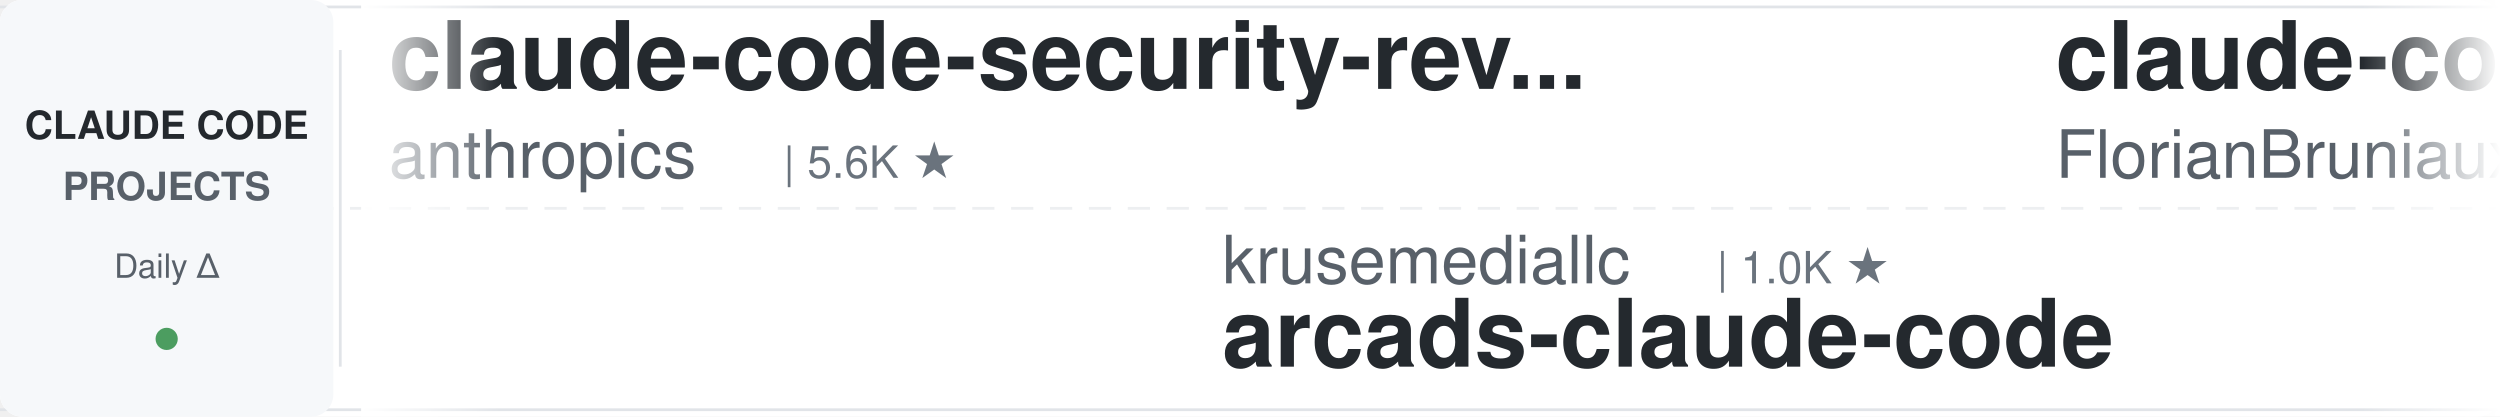
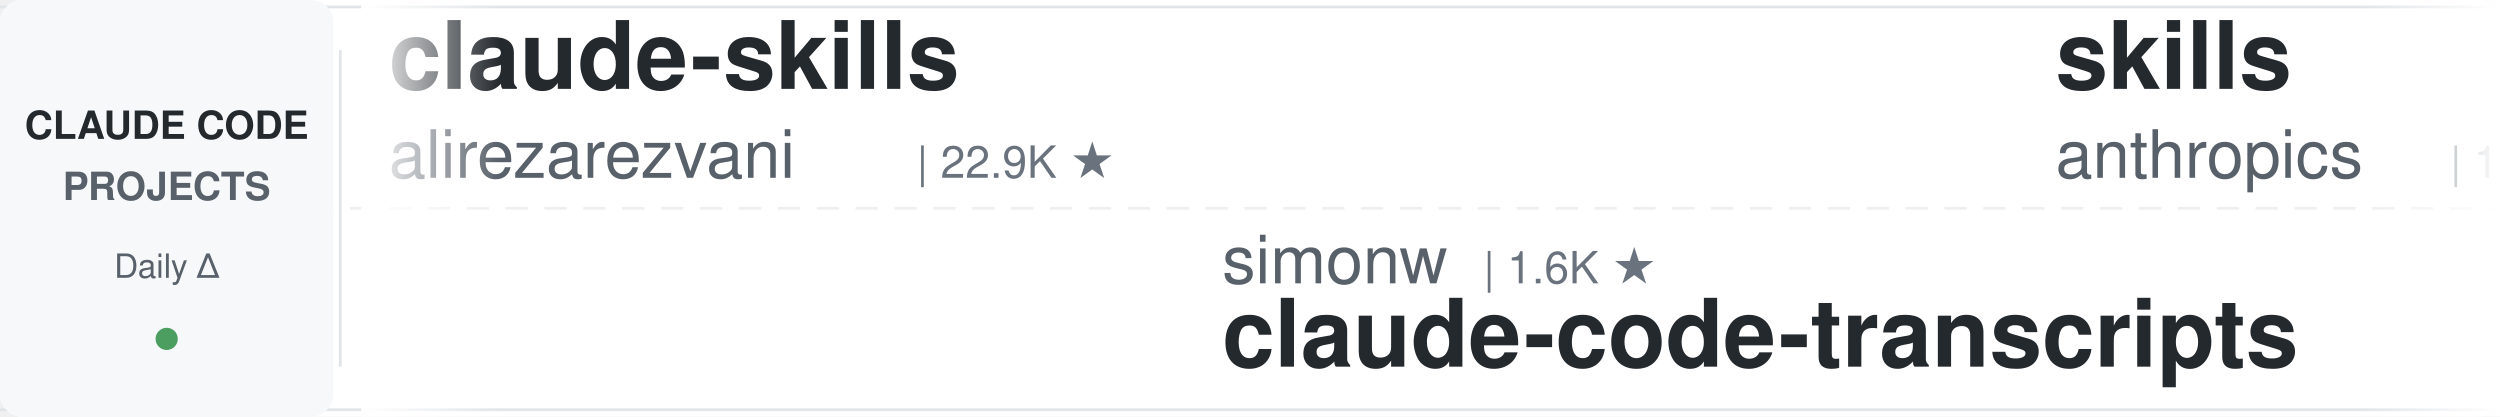
<svg xmlns="http://www.w3.org/2000/svg" width="900" height="150">
  <defs>
    <linearGradient id="leftFade" x1="0%" y1="0%" x2="100%" y2="0%">
      <stop offset="0%" style="stop-color:#ffffff;stop-opacity:1" />
      <stop offset="100%" style="stop-color:#ffffff;stop-opacity:0" />
    </linearGradient>
    <linearGradient id="rightFade" x1="0%" y1="0%" x2="100%" y2="0%">
      <stop offset="0%" style="stop-color:#ffffff;stop-opacity:0" />
      <stop offset="100%" style="stop-color:#ffffff;stop-opacity:1" />
    </linearGradient>
  </defs>
  <rect width="900" height="150" fill="#ffffff" rx="8" />
  <rect x="0" y="2" width="900" height="1" fill="#e1e4e8" />
  <rect x="0" y="147" width="900" height="1" fill="#e1e4e8" />
  <line x1="0" y1="75" x2="900" y2="75" stroke="#e1e4e8" stroke-width="1" stroke-dasharray="8 6" opacity="0.6" />
  <rect x="0" y="0" width="120" height="150" fill="#f6f8fa" rx="8" />
  <text x="60" y="50" font-family="-apple-system, BlinkMacSystemFont, 'Segoe UI', Helvetica, Arial, sans-serif" font-size="14" font-weight="600" fill="#24292e" text-anchor="middle">CLAUDE CODE</text>
  <text x="60" y="72" font-family="-apple-system, BlinkMacSystemFont, 'Segoe UI', Helvetica, Arial, sans-serif" font-size="14" font-weight="600" fill="#586069" text-anchor="middle">PROJECTS</text>
  <text x="60" y="100" font-family="-apple-system, BlinkMacSystemFont, 'Segoe UI', Helvetica, Arial, sans-serif" font-size="12" font-weight="500" fill="#586069" text-anchor="middle">Daily Δ</text>
  <circle cx="60" cy="122" r="4" fill="#22863a" opacity="0.8" />
  <rect x="122" y="18" width="1" height="114" fill="#e1e4e8" />
  <clipPath id="tickerClip">
    <rect x="130" y="0" width="770" height="150" />
  </clipPath>
  <g clip-path="url(#tickerClip)">
    <g id="tickerItems">
      <animateTransform attributeName="transform" attributeType="XML" type="translate" from="0 0" to="-3000 0" dur="54s" repeatCount="indefinite" />
      <g transform="translate(0, 0)">
-         <text x="140" y="32" font-family="-apple-system, BlinkMacSystemFont, 'Segoe UI', Helvetica, Arial, sans-serif" font-size="34" font-weight="600" fill="#24292e">claude-code-security-rev...</text>
-         <text x="140" y="64" font-family="-apple-system, BlinkMacSystemFont, 'Segoe UI', Helvetica, Arial, sans-serif" font-size="24" font-weight="400" fill="#586069">anthropics</text>
-         <text x="282" y="64" font-family="-apple-system, BlinkMacSystemFont, 'Segoe UI', Helvetica, Arial, sans-serif" font-size="16" font-weight="500" fill="#6a737d">| 5.6K ★</text>
+         <text x="140" y="32" font-family="-apple-system, BlinkMacSystemFont, 'Segoe UI', Helvetica, Arial, sans-serif" font-size="34" font-weight="600" fill="#24292e">claude-skills</text>
+         <text x="140" y="64" font-family="-apple-system, BlinkMacSystemFont, 'Segoe UI', Helvetica, Arial, sans-serif" font-size="24" font-weight="400" fill="#586069">alirezarezvani</text>
+         <text x="330" y="64" font-family="-apple-system, BlinkMacSystemFont, 'Segoe UI', Helvetica, Arial, sans-serif" font-size="16" font-weight="500" fill="#6a737d">| 22.9K ★</text>
      </g>
      <g transform="translate(300, 0)">
-         <text x="140" y="102" font-family="-apple-system, BlinkMacSystemFont, 'Segoe UI', Helvetica, Arial, sans-serif" font-size="24" font-weight="400" fill="#586069">krusemediallc</text>
-         <text x="318" y="102" font-family="-apple-system, BlinkMacSystemFont, 'Segoe UI', Helvetica, Arial, sans-serif" font-size="16" font-weight="500" fill="#6a737d">| 1.0K ★</text>
-         <text x="140" y="132" font-family="-apple-system, BlinkMacSystemFont, 'Segoe UI', Helvetica, Arial, sans-serif" font-size="34" font-weight="600" fill="#24292e">arcads-claude-code</text>
+         <text x="140" y="102" font-family="-apple-system, BlinkMacSystemFont, 'Segoe UI', Helvetica, Arial, sans-serif" font-size="24" font-weight="400" fill="#586069">simonw</text>
+         <text x="234" y="102" font-family="-apple-system, BlinkMacSystemFont, 'Segoe UI', Helvetica, Arial, sans-serif" font-size="16" font-weight="500" fill="#6a737d">| 1.6K ★</text>
+         <text x="140" y="132" font-family="-apple-system, BlinkMacSystemFont, 'Segoe UI', Helvetica, Arial, sans-serif" font-size="34" font-weight="600" fill="#24292e">claude-code-transcripts</text>
      </g>
      <g transform="translate(600, 0)">
+         <text x="140" y="32" font-family="-apple-system, BlinkMacSystemFont, 'Segoe UI', Helvetica, Arial, sans-serif" font-size="34" font-weight="600" fill="#24292e">skills</text>
+         <text x="140" y="64" font-family="-apple-system, BlinkMacSystemFont, 'Segoe UI', Helvetica, Arial, sans-serif" font-size="24" font-weight="400" fill="#586069">anthropics</text>
+         <text x="282" y="64" font-family="-apple-system, BlinkMacSystemFont, 'Segoe UI', Helvetica, Arial, sans-serif" font-size="16" font-weight="500" fill="#6a737d">| 162.9K ★</text>
+       </g>
+       <g transform="translate(900, 0)">
+         <text x="140" y="102" font-family="-apple-system, BlinkMacSystemFont, 'Segoe UI', Helvetica, Arial, sans-serif" font-size="24" font-weight="400" fill="#586069">ponponon</text>
+         <text x="258" y="102" font-family="-apple-system, BlinkMacSystemFont, 'Segoe UI', Helvetica, Arial, sans-serif" font-size="16" font-weight="500" fill="#6a737d">| 2.3K ★</text>
+         <text x="140" y="132" font-family="-apple-system, BlinkMacSystemFont, 'Segoe UI', Helvetica, Arial, sans-serif" font-size="34" font-weight="600" fill="#24292e">claude_code_src</text>
+       </g>
+       <g transform="translate(1200, 0)">
+         <text x="140" y="32" font-family="-apple-system, BlinkMacSystemFont, 'Segoe UI', Helvetica, Arial, sans-serif" font-size="34" font-weight="600" fill="#24292e">awesome-claude-code-suba...</text>
+         <text x="140" y="64" font-family="-apple-system, BlinkMacSystemFont, 'Segoe UI', Helvetica, Arial, sans-serif" font-size="24" font-weight="400" fill="#586069">VoltAgent</text>
+         <text x="270" y="64" font-family="-apple-system, BlinkMacSystemFont, 'Segoe UI', Helvetica, Arial, sans-serif" font-size="16" font-weight="500" fill="#6a737d">| 23.5K ★</text>
+       </g>
+       <g transform="translate(1500, 0)">
+         <text x="140" y="102" font-family="-apple-system, BlinkMacSystemFont, 'Segoe UI', Helvetica, Arial, sans-serif" font-size="24" font-weight="400" fill="#586069">fuergaosi233</text>
+         <text x="306" y="102" font-family="-apple-system, BlinkMacSystemFont, 'Segoe UI', Helvetica, Arial, sans-serif" font-size="16" font-weight="500" fill="#6a737d">| 2.7K ★</text>
+         <text x="140" y="132" font-family="-apple-system, BlinkMacSystemFont, 'Segoe UI', Helvetica, Arial, sans-serif" font-size="34" font-weight="600" fill="#24292e">claude-code-proxy</text>
+       </g>
+       <g transform="translate(1800, 0)">
+         <text x="140" y="32" font-family="-apple-system, BlinkMacSystemFont, 'Segoe UI', Helvetica, Arial, sans-serif" font-size="34" font-weight="600" fill="#24292e">ClaudeCodeAgents</text>
+         <text x="140" y="64" font-family="-apple-system, BlinkMacSystemFont, 'Segoe UI', Helvetica, Arial, sans-serif" font-size="24" font-weight="400" fill="#586069">darcyegb</text>
+         <text x="258" y="64" font-family="-apple-system, BlinkMacSystemFont, 'Segoe UI', Helvetica, Arial, sans-serif" font-size="16" font-weight="500" fill="#6a737d">| 748 ★</text>
+       </g>
+       <g transform="translate(2100, 0)">
+         <text x="140" y="102" font-family="-apple-system, BlinkMacSystemFont, 'Segoe UI', Helvetica, Arial, sans-serif" font-size="24" font-weight="400" fill="#586069">anthropics</text>
+         <text x="282" y="102" font-family="-apple-system, BlinkMacSystemFont, 'Segoe UI', Helvetica, Arial, sans-serif" font-size="16" font-weight="500" fill="#6a737d">| 918 ★</text>
+         <text x="140" y="132" font-family="-apple-system, BlinkMacSystemFont, 'Segoe UI', Helvetica, Arial, sans-serif" font-size="34" font-weight="600" fill="#24292e">claude-code-base-action</text>
+       </g>
+       <g transform="translate(2400, 0)">
        <text x="140" y="32" font-family="-apple-system, BlinkMacSystemFont, 'Segoe UI', Helvetica, Arial, sans-serif" font-size="34" font-weight="600" fill="#24292e">claude-code-ultimate-gui...</text>
        <text x="140" y="64" font-family="-apple-system, BlinkMacSystemFont, 'Segoe UI', Helvetica, Arial, sans-serif" font-size="24" font-weight="400" fill="#586069">FlorianBruniaux</text>
        <text x="342" y="64" font-family="-apple-system, BlinkMacSystemFont, 'Segoe UI', Helvetica, Arial, sans-serif" font-size="16" font-weight="500" fill="#6a737d">| 5.5K ★</text>
      </g>
-       <g transform="translate(900, 0)">
-         <text x="140" y="102" font-family="-apple-system, BlinkMacSystemFont, 'Segoe UI', Helvetica, Arial, sans-serif" font-size="24" font-weight="400" fill="#586069">Piebald-AI</text>
-         <text x="282" y="102" font-family="-apple-system, BlinkMacSystemFont, 'Segoe UI', Helvetica, Arial, sans-serif" font-size="16" font-weight="500" fill="#6a737d">| 11.9K ★</text>
-         <text x="140" y="132" font-family="-apple-system, BlinkMacSystemFont, 'Segoe UI', Helvetica, Arial, sans-serif" font-size="34" font-weight="600" fill="#24292e">claude-code-system-promp...</text>
-       </g>
-       <g transform="translate(1200, 0)">
-         <text x="140" y="32" font-family="-apple-system, BlinkMacSystemFont, 'Segoe UI', Helvetica, Arial, sans-serif" font-size="34" font-weight="600" fill="#24292e">claude-code-guide</text>
-         <text x="140" y="64" font-family="-apple-system, BlinkMacSystemFont, 'Segoe UI', Helvetica, Arial, sans-serif" font-size="24" font-weight="400" fill="#586069">Cranot</text>
-         <text x="234" y="64" font-family="-apple-system, BlinkMacSystemFont, 'Segoe UI', Helvetica, Arial, sans-serif" font-size="16" font-weight="500" fill="#6a737d">| 2.8K ★</text>
-       </g>
-       <g transform="translate(1500, 0)">
-         <text x="140" y="102" font-family="-apple-system, BlinkMacSystemFont, 'Segoe UI', Helvetica, Arial, sans-serif" font-size="24" font-weight="400" fill="#586069">anthropics</text>
-         <text x="282" y="102" font-family="-apple-system, BlinkMacSystemFont, 'Segoe UI', Helvetica, Arial, sans-serif" font-size="16" font-weight="500" fill="#6a737d">| 162.9K ★</text>
-         <text x="140" y="132" font-family="-apple-system, BlinkMacSystemFont, 'Segoe UI', Helvetica, Arial, sans-serif" font-size="34" font-weight="600" fill="#24292e">skills</text>
-       </g>
-       <g transform="translate(1800, 0)">
-         <text x="140" y="32" font-family="-apple-system, BlinkMacSystemFont, 'Segoe UI', Helvetica, Arial, sans-serif" font-size="34" font-weight="600" fill="#24292e">ralph-claude-code</text>
-         <text x="140" y="64" font-family="-apple-system, BlinkMacSystemFont, 'Segoe UI', Helvetica, Arial, sans-serif" font-size="24" font-weight="400" fill="#586069">frankbria</text>
-         <text x="270" y="64" font-family="-apple-system, BlinkMacSystemFont, 'Segoe UI', Helvetica, Arial, sans-serif" font-size="16" font-weight="500" fill="#6a737d">| 9.6K ★</text>
-       </g>
-       <g transform="translate(2100, 0)">
-         <text x="140" y="102" font-family="-apple-system, BlinkMacSystemFont, 'Segoe UI', Helvetica, Arial, sans-serif" font-size="24" font-weight="400" fill="#586069">huangserva</text>
-         <text x="282" y="102" font-family="-apple-system, BlinkMacSystemFont, 'Segoe UI', Helvetica, Arial, sans-serif" font-size="16" font-weight="500" fill="#6a737d">| 622 ★</text>
-         <text x="140" y="132" font-family="-apple-system, BlinkMacSystemFont, 'Segoe UI', Helvetica, Arial, sans-serif" font-size="34" font-weight="600" fill="#24292e">claude-code-cli</text>
-       </g>
-       <g transform="translate(2400, 0)">
-         <text x="140" y="32" font-family="-apple-system, BlinkMacSystemFont, 'Segoe UI', Helvetica, Arial, sans-serif" font-size="34" font-weight="600" fill="#24292e">claude-code-infrastructu...</text>
-         <text x="140" y="64" font-family="-apple-system, BlinkMacSystemFont, 'Segoe UI', Helvetica, Arial, sans-serif" font-size="24" font-weight="400" fill="#586069">diet103</text>
-         <text x="246" y="64" font-family="-apple-system, BlinkMacSystemFont, 'Segoe UI', Helvetica, Arial, sans-serif" font-size="16" font-weight="500" fill="#6a737d">| 10.0K ★</text>
-       </g>
      <g transform="translate(2700, 0)">
-         <text x="140" y="102" font-family="-apple-system, BlinkMacSystemFont, 'Segoe UI', Helvetica, Arial, sans-serif" font-size="24" font-weight="400" fill="#586069">Alishahryar1</text>
-         <text x="306" y="102" font-family="-apple-system, BlinkMacSystemFont, 'Segoe UI', Helvetica, Arial, sans-serif" font-size="16" font-weight="500" fill="#6a737d">| 41.2K ★</text>
-         <text x="140" y="132" font-family="-apple-system, BlinkMacSystemFont, 'Segoe UI', Helvetica, Arial, sans-serif" font-size="34" font-weight="600" fill="#24292e">free-claude-code</text>
+         <text x="140" y="102" font-family="-apple-system, BlinkMacSystemFont, 'Segoe UI', Helvetica, Arial, sans-serif" font-size="24" font-weight="400" fill="#586069">lorryjovens-hub</text>
+         <text x="342" y="102" font-family="-apple-system, BlinkMacSystemFont, 'Segoe UI', Helvetica, Arial, sans-serif" font-size="16" font-weight="500" fill="#6a737d">| 1.7K ★</text>
+         <text x="140" y="132" font-family="-apple-system, BlinkMacSystemFont, 'Segoe UI', Helvetica, Arial, sans-serif" font-size="34" font-weight="600" fill="#24292e">claude-code-rust</text>
      </g>
      <g transform="translate(3000, 0)">
-         <text x="140" y="32" font-family="-apple-system, BlinkMacSystemFont, 'Segoe UI', Helvetica, Arial, sans-serif" font-size="34" font-weight="600" fill="#24292e">claude-code-security-rev...</text>
-         <text x="140" y="64" font-family="-apple-system, BlinkMacSystemFont, 'Segoe UI', Helvetica, Arial, sans-serif" font-size="24" font-weight="400" fill="#586069">anthropics</text>
-         <text x="282" y="64" font-family="-apple-system, BlinkMacSystemFont, 'Segoe UI', Helvetica, Arial, sans-serif" font-size="16" font-weight="500" fill="#6a737d">| 5.6K ★</text>
+         <text x="140" y="32" font-family="-apple-system, BlinkMacSystemFont, 'Segoe UI', Helvetica, Arial, sans-serif" font-size="34" font-weight="600" fill="#24292e">claude-skills</text>
+         <text x="140" y="64" font-family="-apple-system, BlinkMacSystemFont, 'Segoe UI', Helvetica, Arial, sans-serif" font-size="24" font-weight="400" fill="#586069">alirezarezvani</text>
+         <text x="330" y="64" font-family="-apple-system, BlinkMacSystemFont, 'Segoe UI', Helvetica, Arial, sans-serif" font-size="16" font-weight="500" fill="#6a737d">| 22.9K ★</text>
      </g>
      <g transform="translate(3300, 0)">
-         <text x="140" y="102" font-family="-apple-system, BlinkMacSystemFont, 'Segoe UI', Helvetica, Arial, sans-serif" font-size="24" font-weight="400" fill="#586069">krusemediallc</text>
-         <text x="318" y="102" font-family="-apple-system, BlinkMacSystemFont, 'Segoe UI', Helvetica, Arial, sans-serif" font-size="16" font-weight="500" fill="#6a737d">| 1.0K ★</text>
-         <text x="140" y="132" font-family="-apple-system, BlinkMacSystemFont, 'Segoe UI', Helvetica, Arial, sans-serif" font-size="34" font-weight="600" fill="#24292e">arcads-claude-code</text>
+         <text x="140" y="102" font-family="-apple-system, BlinkMacSystemFont, 'Segoe UI', Helvetica, Arial, sans-serif" font-size="24" font-weight="400" fill="#586069">simonw</text>
+         <text x="234" y="102" font-family="-apple-system, BlinkMacSystemFont, 'Segoe UI', Helvetica, Arial, sans-serif" font-size="16" font-weight="500" fill="#6a737d">| 1.6K ★</text>
+         <text x="140" y="132" font-family="-apple-system, BlinkMacSystemFont, 'Segoe UI', Helvetica, Arial, sans-serif" font-size="34" font-weight="600" fill="#24292e">claude-code-transcripts</text>
      </g>
      <g transform="translate(3600, 0)">
-         <text x="140" y="32" font-family="-apple-system, BlinkMacSystemFont, 'Segoe UI', Helvetica, Arial, sans-serif" font-size="34" font-weight="600" fill="#24292e">claude-code-ultimate-gui...</text>
-         <text x="140" y="64" font-family="-apple-system, BlinkMacSystemFont, 'Segoe UI', Helvetica, Arial, sans-serif" font-size="24" font-weight="400" fill="#586069">FlorianBruniaux</text>
-         <text x="342" y="64" font-family="-apple-system, BlinkMacSystemFont, 'Segoe UI', Helvetica, Arial, sans-serif" font-size="16" font-weight="500" fill="#6a737d">| 5.5K ★</text>
+         <text x="140" y="32" font-family="-apple-system, BlinkMacSystemFont, 'Segoe UI', Helvetica, Arial, sans-serif" font-size="34" font-weight="600" fill="#24292e">skills</text>
+         <text x="140" y="64" font-family="-apple-system, BlinkMacSystemFont, 'Segoe UI', Helvetica, Arial, sans-serif" font-size="24" font-weight="400" fill="#586069">anthropics</text>
+         <text x="282" y="64" font-family="-apple-system, BlinkMacSystemFont, 'Segoe UI', Helvetica, Arial, sans-serif" font-size="16" font-weight="500" fill="#6a737d">| 162.9K ★</text>
      </g>
      <g transform="translate(3900, 0)">
-         <text x="140" y="102" font-family="-apple-system, BlinkMacSystemFont, 'Segoe UI', Helvetica, Arial, sans-serif" font-size="24" font-weight="400" fill="#586069">Piebald-AI</text>
-         <text x="282" y="102" font-family="-apple-system, BlinkMacSystemFont, 'Segoe UI', Helvetica, Arial, sans-serif" font-size="16" font-weight="500" fill="#6a737d">| 11.9K ★</text>
-         <text x="140" y="132" font-family="-apple-system, BlinkMacSystemFont, 'Segoe UI', Helvetica, Arial, sans-serif" font-size="34" font-weight="600" fill="#24292e">claude-code-system-promp...</text>
+         <text x="140" y="102" font-family="-apple-system, BlinkMacSystemFont, 'Segoe UI', Helvetica, Arial, sans-serif" font-size="24" font-weight="400" fill="#586069">ponponon</text>
+         <text x="258" y="102" font-family="-apple-system, BlinkMacSystemFont, 'Segoe UI', Helvetica, Arial, sans-serif" font-size="16" font-weight="500" fill="#6a737d">| 2.3K ★</text>
+         <text x="140" y="132" font-family="-apple-system, BlinkMacSystemFont, 'Segoe UI', Helvetica, Arial, sans-serif" font-size="34" font-weight="600" fill="#24292e">claude_code_src</text>
      </g>
    </g>
  </g>
  <rect x="130" y="0" width="50" height="150" fill="url(#leftFade)" />
  <rect x="850" y="0" width="50" height="150" fill="url(#rightFade)" />
</svg>
